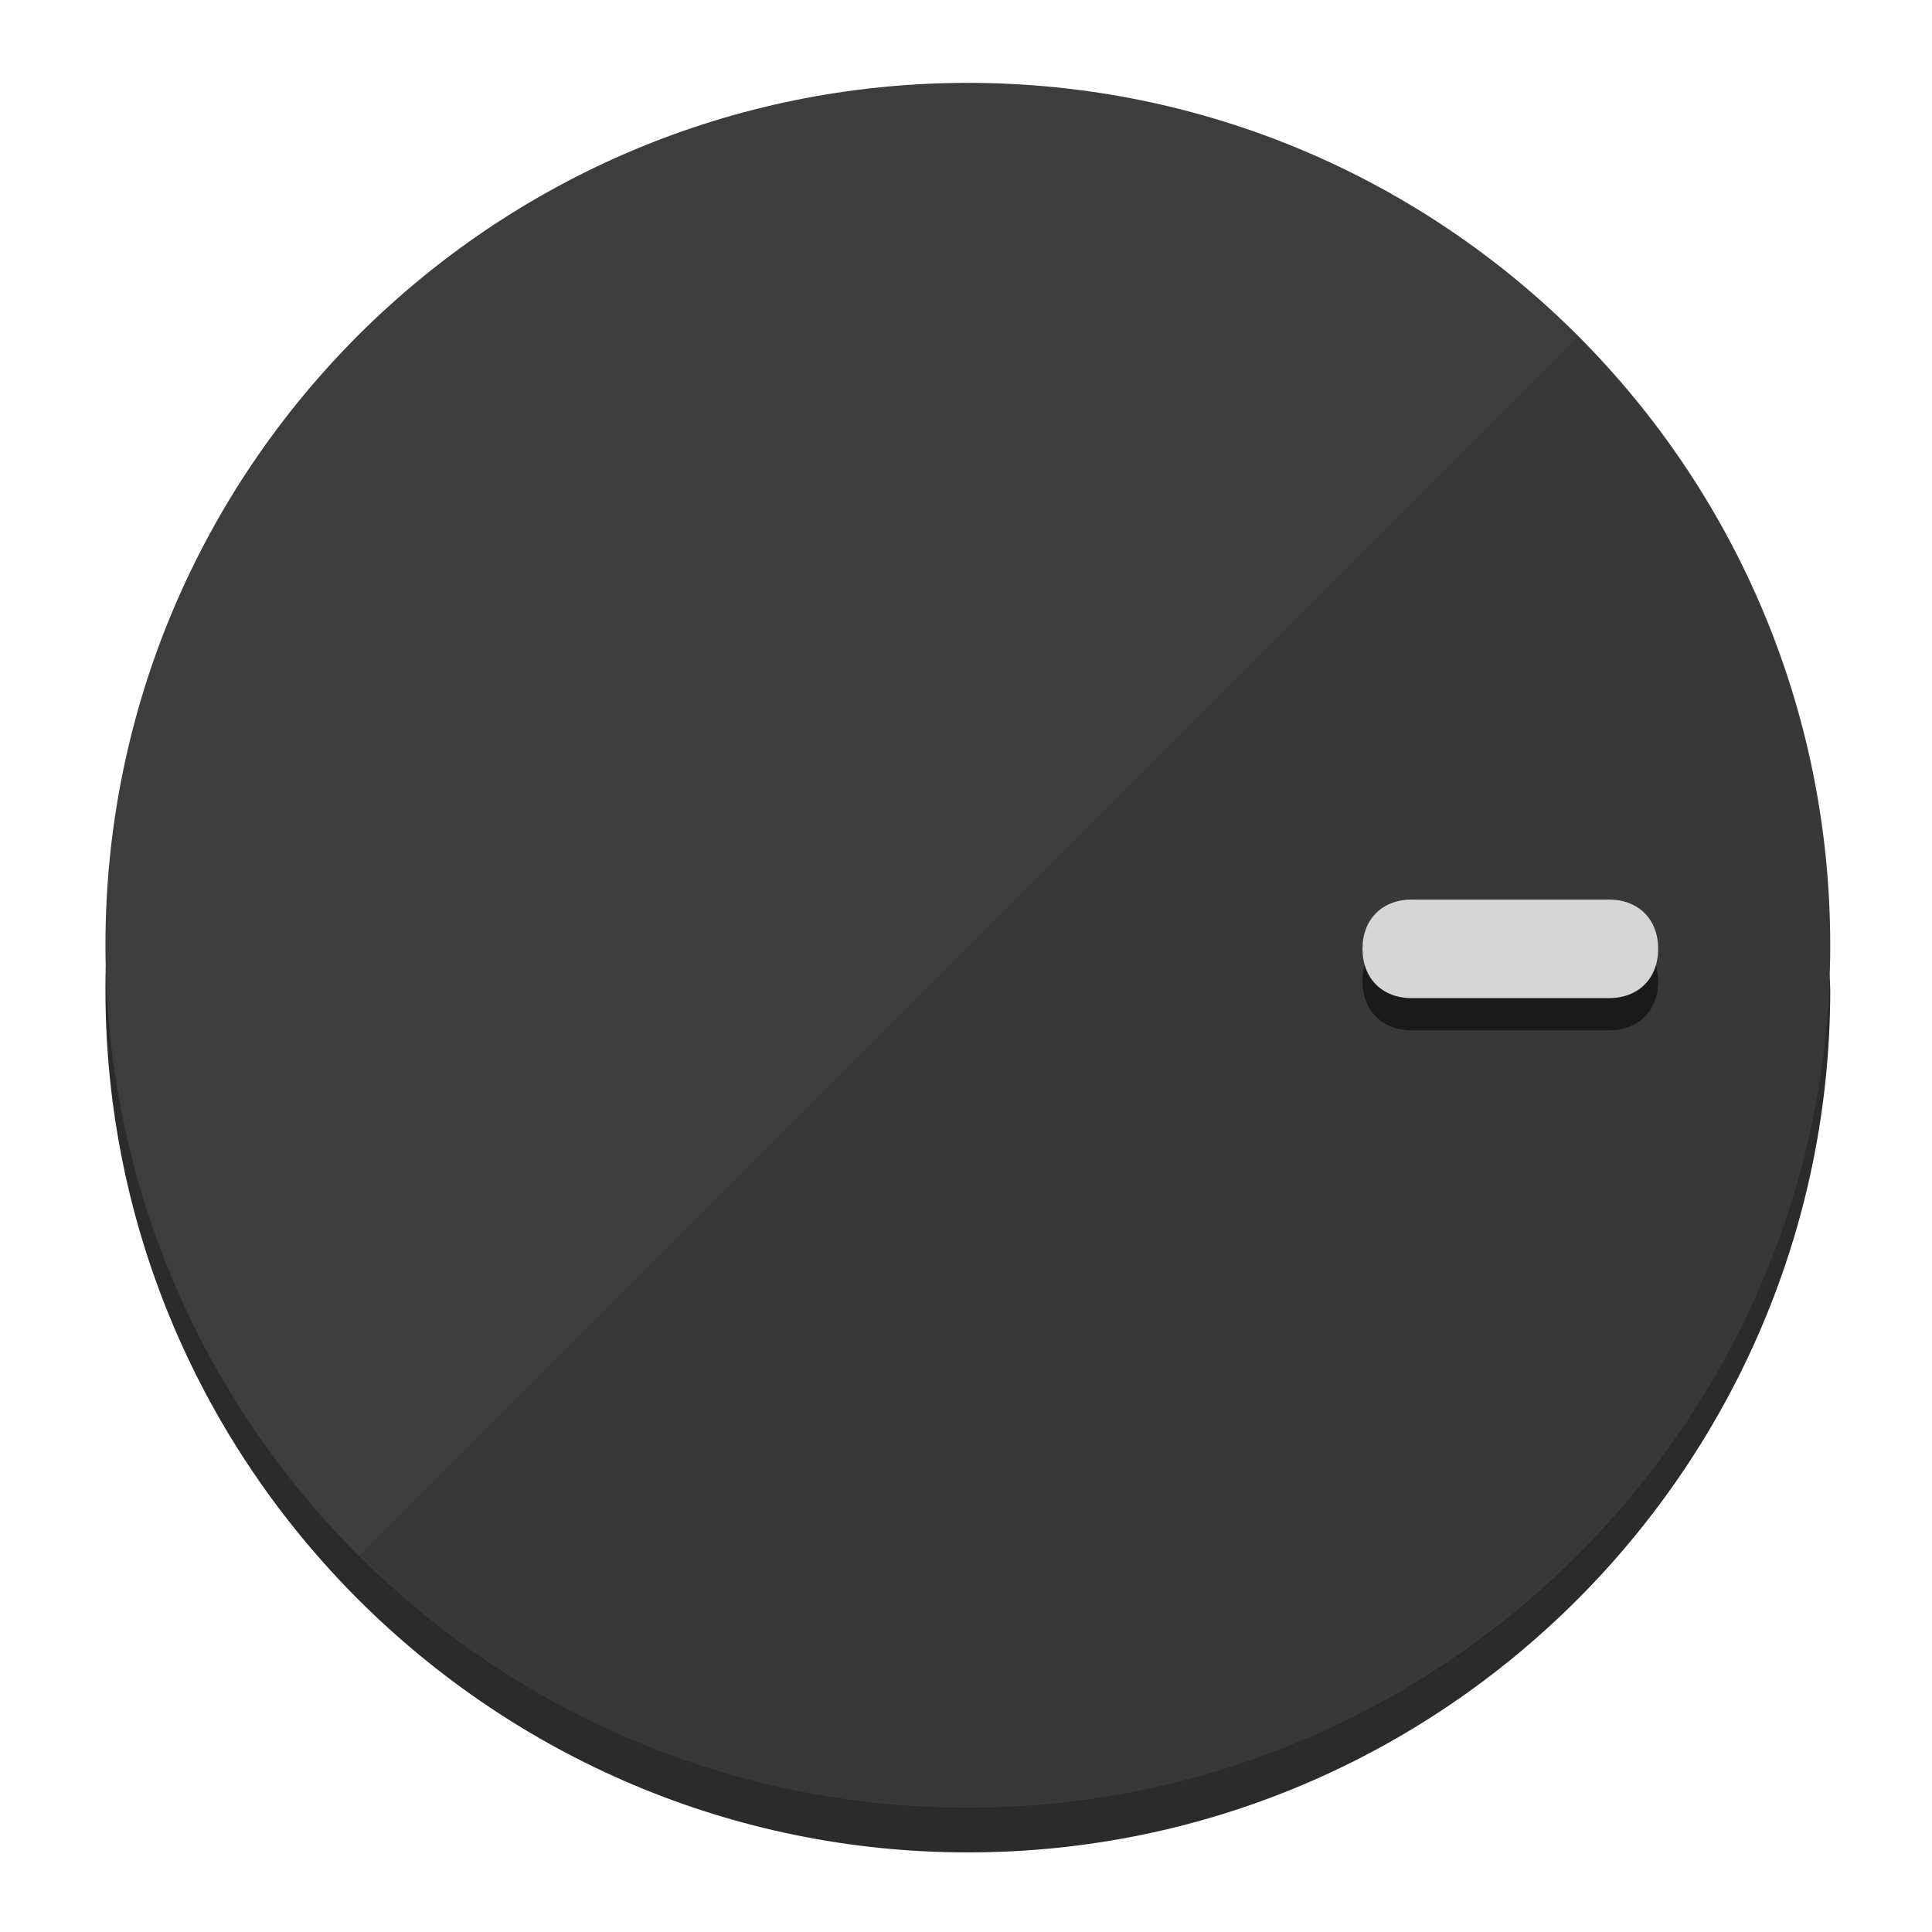
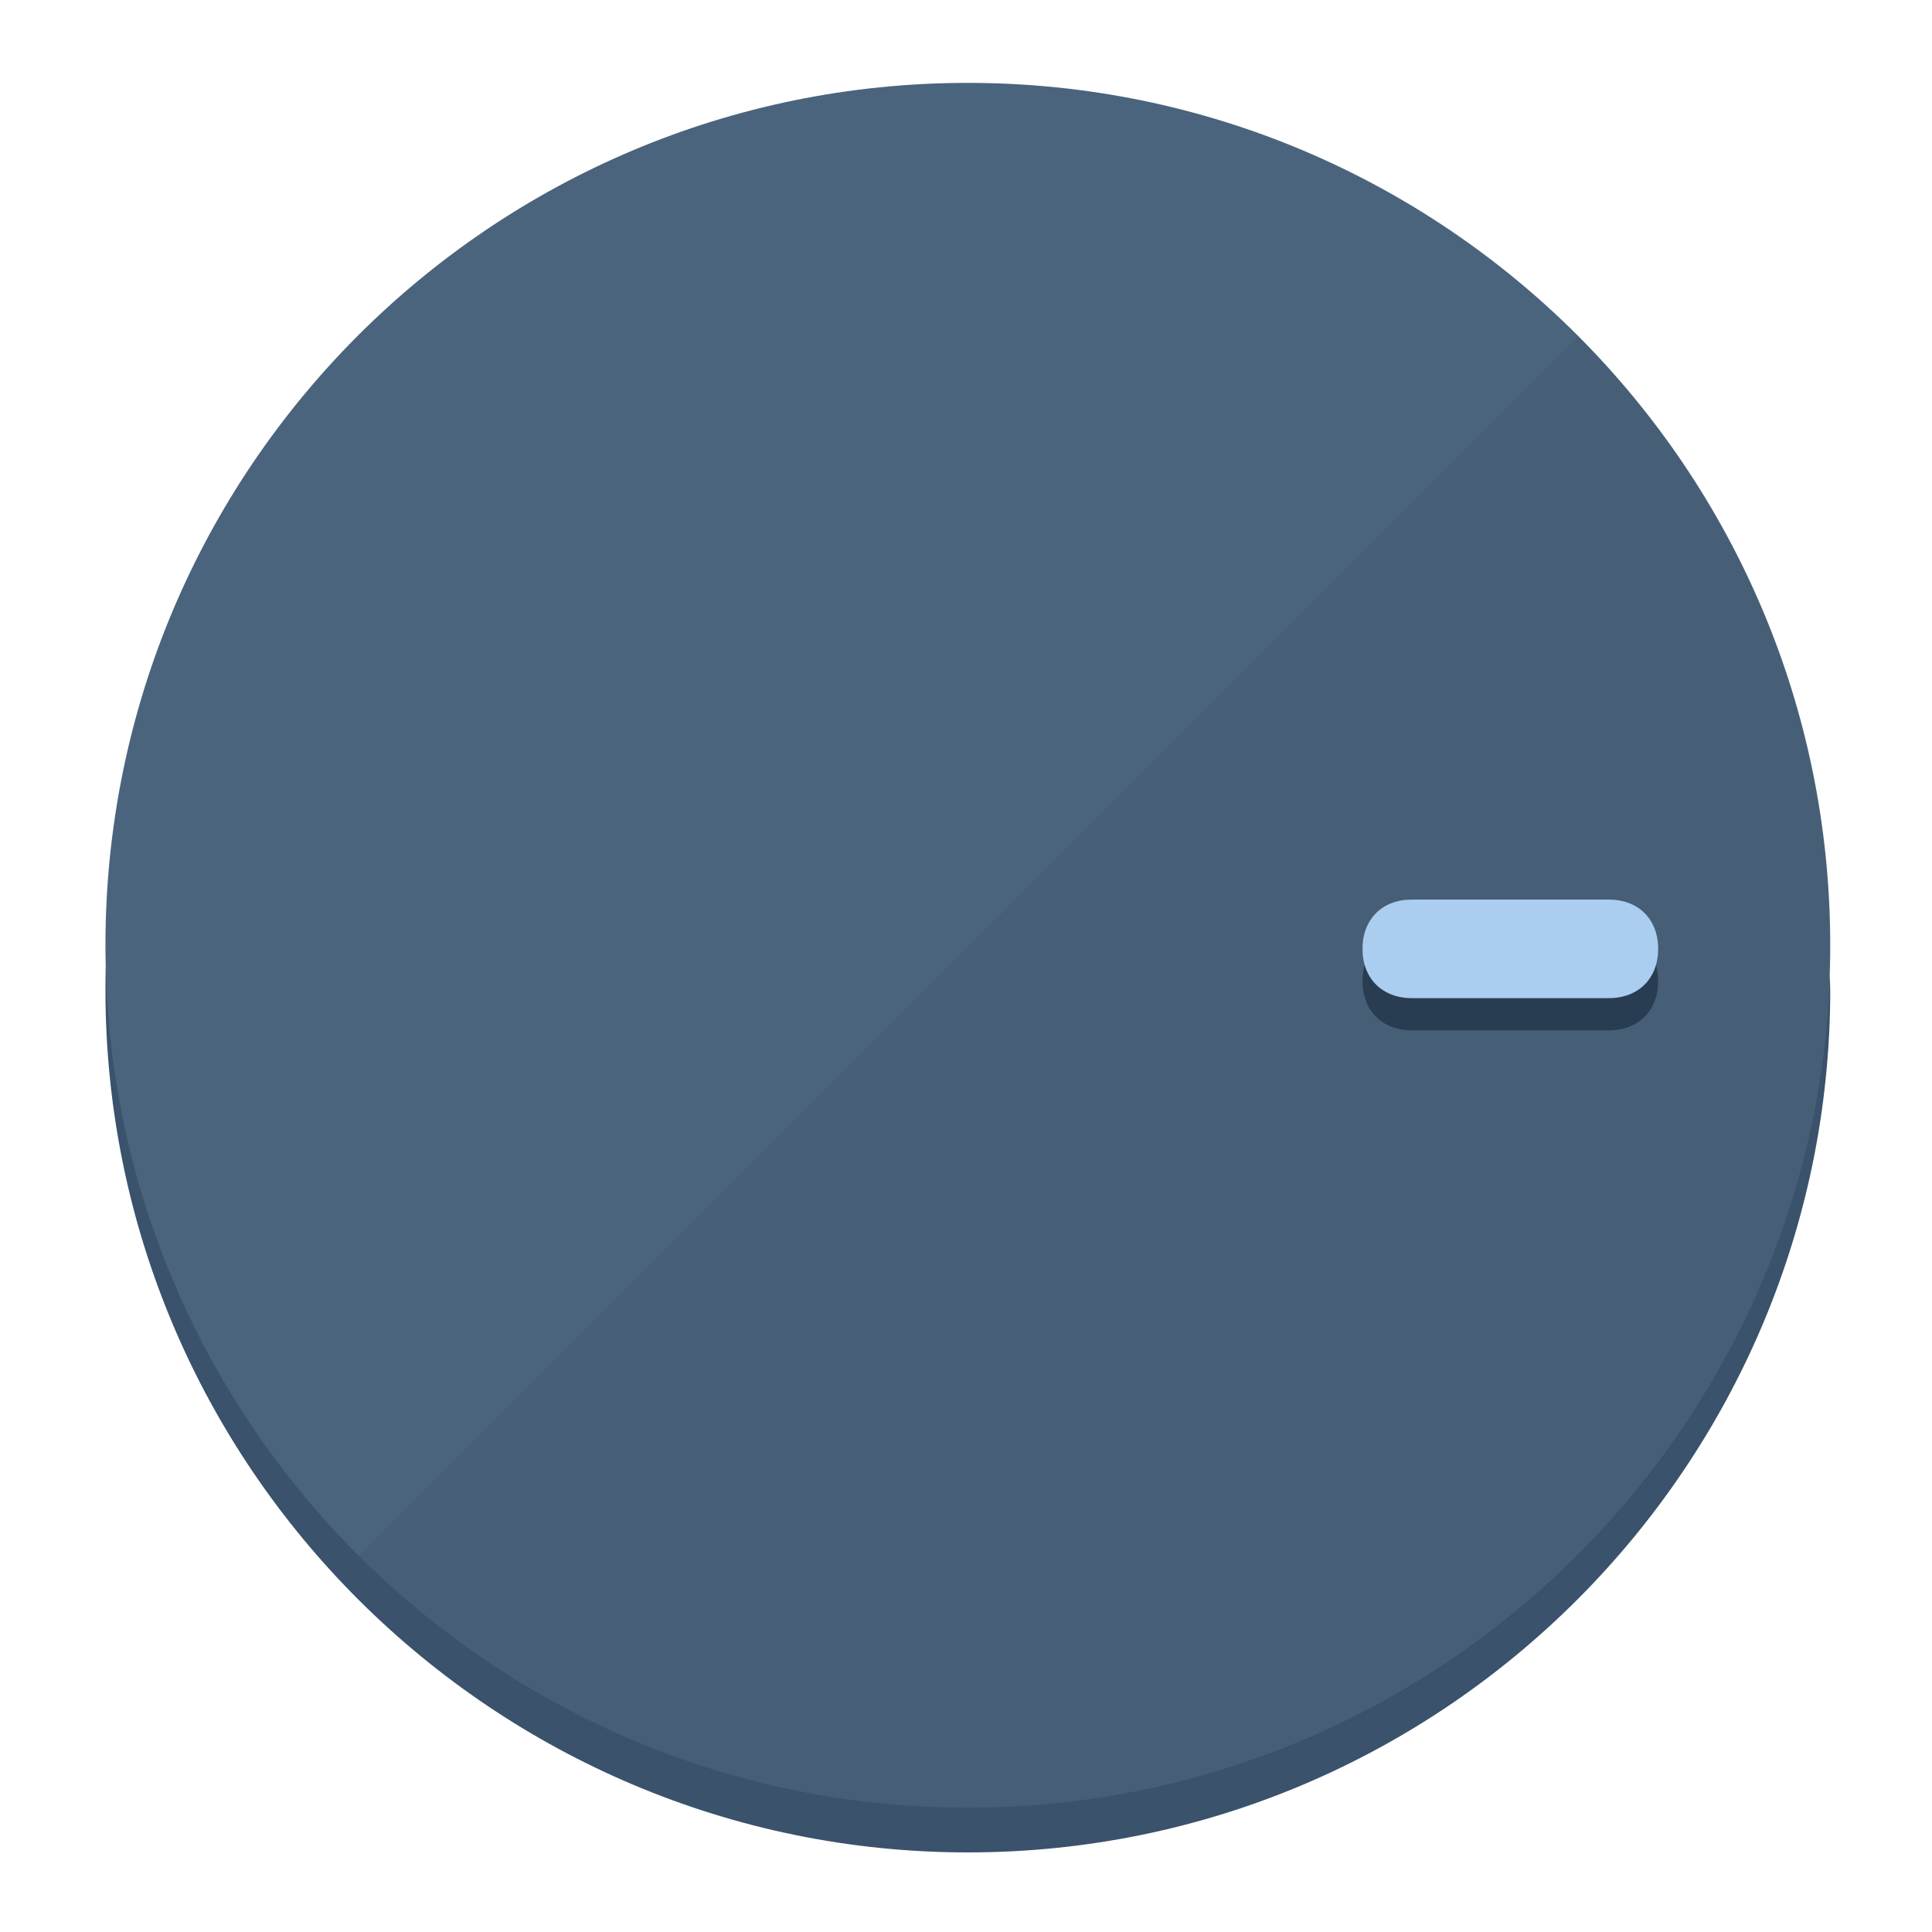
<svg xmlns="http://www.w3.org/2000/svg" height="120px" width="120px" version="1.1" id="Layer_1" viewBox="0 0 496.8 496.8" xml:space="preserve">
  <defs id="defs23" />
  <g id="g3158">
-     <path style="display:inline;fill:#2B2B2B;fill-opacity:1;stroke-width:1.584" d="m 248.875,445.92 c 116.582,0 212.89,-91.238 220.493,-205.286 0,5.069 1.267,8.87 1.267,13.939 0,121.651 -98.842,221.76 -221.76,221.76 -121.651,0 -221.76,-98.842 -221.76,-221.76 0,-5.069 0,-8.87 1.267,-13.939 7.603,114.048 103.91,205.286 220.493,205.286 z" id="path8" />
-     <circle style="display:inline;fill:#3D3D3D;fill-opacity:1;stroke-width:1.584" cx="248.875" cy="243.071" r="221.76" id="circle12" />
-     <path style="display:inline;fill:#1A1A1A;fill-opacity:0.154;stroke-width:1.587" d="m 405.744,86.606 c 86.308,86.308 86.308,227.193 0,313.5 -86.308,86.308 -227.193,86.308 -313.5,0" id="path14" />
+     <path style="display:inline;fill:#3A526B;fill-opacity:1;stroke-width:1.584" d="m 248.875,445.92 c 116.582,0 212.89,-91.238 220.493,-205.286 0,5.069 1.267,8.87 1.267,13.939 0,121.651 -98.842,221.76 -221.76,221.76 -121.651,0 -221.76,-98.842 -221.76,-221.76 0,-5.069 0,-8.87 1.267,-13.939 7.603,114.048 103.91,205.286 220.493,205.286 z" id="path8" />
+     <circle style="display:inline;fill:#4B647D;fill-opacity:1;stroke-width:1.584" cx="248.875" cy="243.071" r="221.76" id="circle12" />
+     <path style="display:inline;fill:#293D52;fill-opacity:0.154;stroke-width:1.587" d="m 405.744,86.606 c 86.308,86.308 86.308,227.193 0,313.5 -86.308,86.308 -227.193,86.308 -313.5,0" id="path14" />
  </g>
  <g id="g3198">
    <circle style="display:none;fill:#000000;fill-opacity:0;stroke-width:1.584" cx="243.582" cy="-248.467" r="221.76" id="circle12-3" transform="rotate(90)" />
-     <path style="display:inline;fill:#1A1A1A;fill-opacity:1;stroke-width:1.584" d="m 363.026,264.942 c -7.603,0 -12.672,-5.069 -12.672,-12.672 v 0 c 0,-7.603 5.069,-12.672 12.672,-12.672 h 50.688 c 7.603,0 12.672,5.069 12.672,12.672 v 0 c 0,7.603 -5.069,12.672 -12.672,12.672 z" id="path3789" />
-     <path style="display:inline;fill:#D6D6D6;stroke-width:1.584" d="m 363.026,256.662 c -7.603,0 -12.672,-5.069 -12.672,-12.672 v 0 c 0,-7.603 5.069,-12.672 12.672,-12.672 h 50.688 c 7.603,0 12.672,5.069 12.672,12.672 v 0 c 0,7.603 -5.069,12.672 -12.672,12.672 z" id="path915" />
+     <path style="display:inline;fill:#293D52;fill-opacity:1;stroke-width:1.584" d="m 363.026,264.942 c -7.603,0 -12.672,-5.069 -12.672,-12.672 v 0 c 0,-7.603 5.069,-12.672 12.672,-12.672 h 50.688 c 7.603,0 12.672,5.069 12.672,12.672 v 0 c 0,7.603 -5.069,12.672 -12.672,12.672 z" id="path3789" />
+     <path style="display:inline;fill:#AACDF0;stroke-width:1.584" d="m 363.026,256.662 c -7.603,0 -12.672,-5.069 -12.672,-12.672 v 0 c 0,-7.603 5.069,-12.672 12.672,-12.672 h 50.688 c 7.603,0 12.672,5.069 12.672,12.672 v 0 c 0,7.603 -5.069,12.672 -12.672,12.672 z" id="path915" />
  </g>
</svg>
